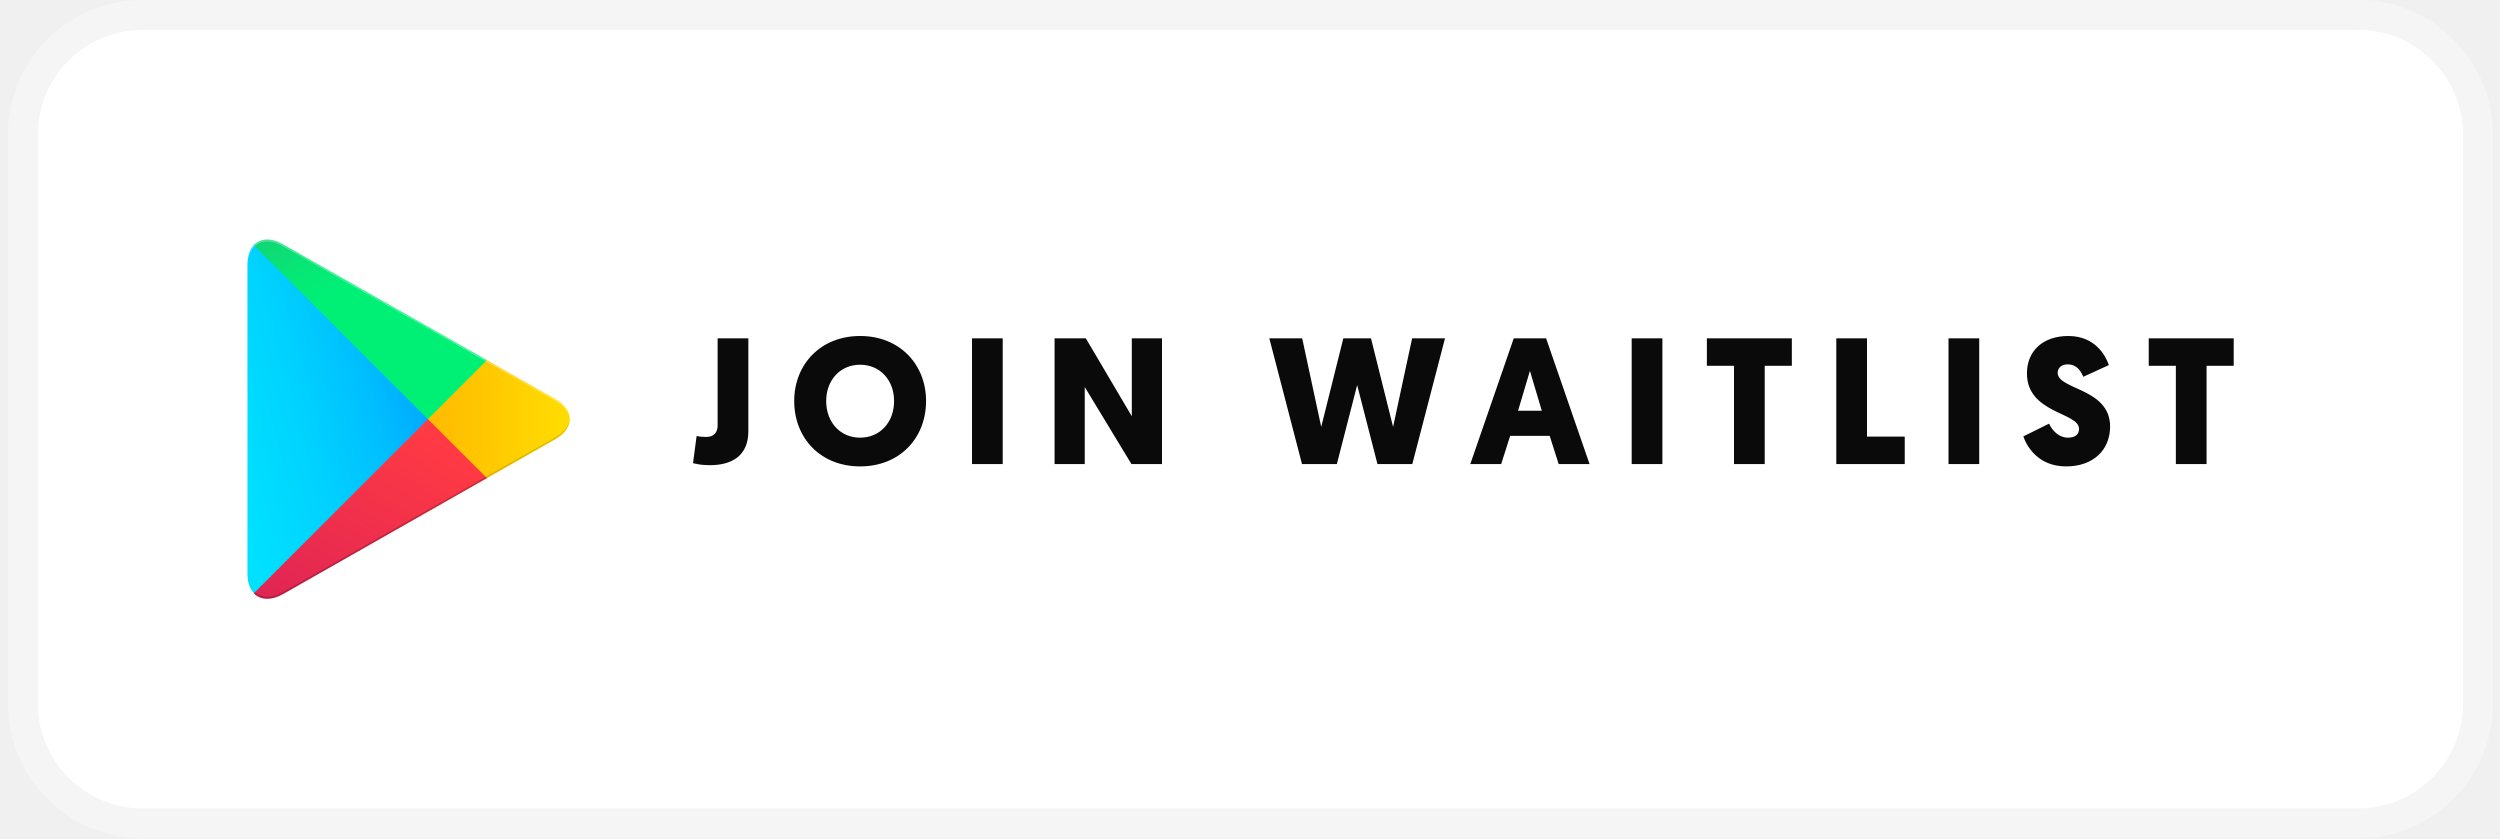
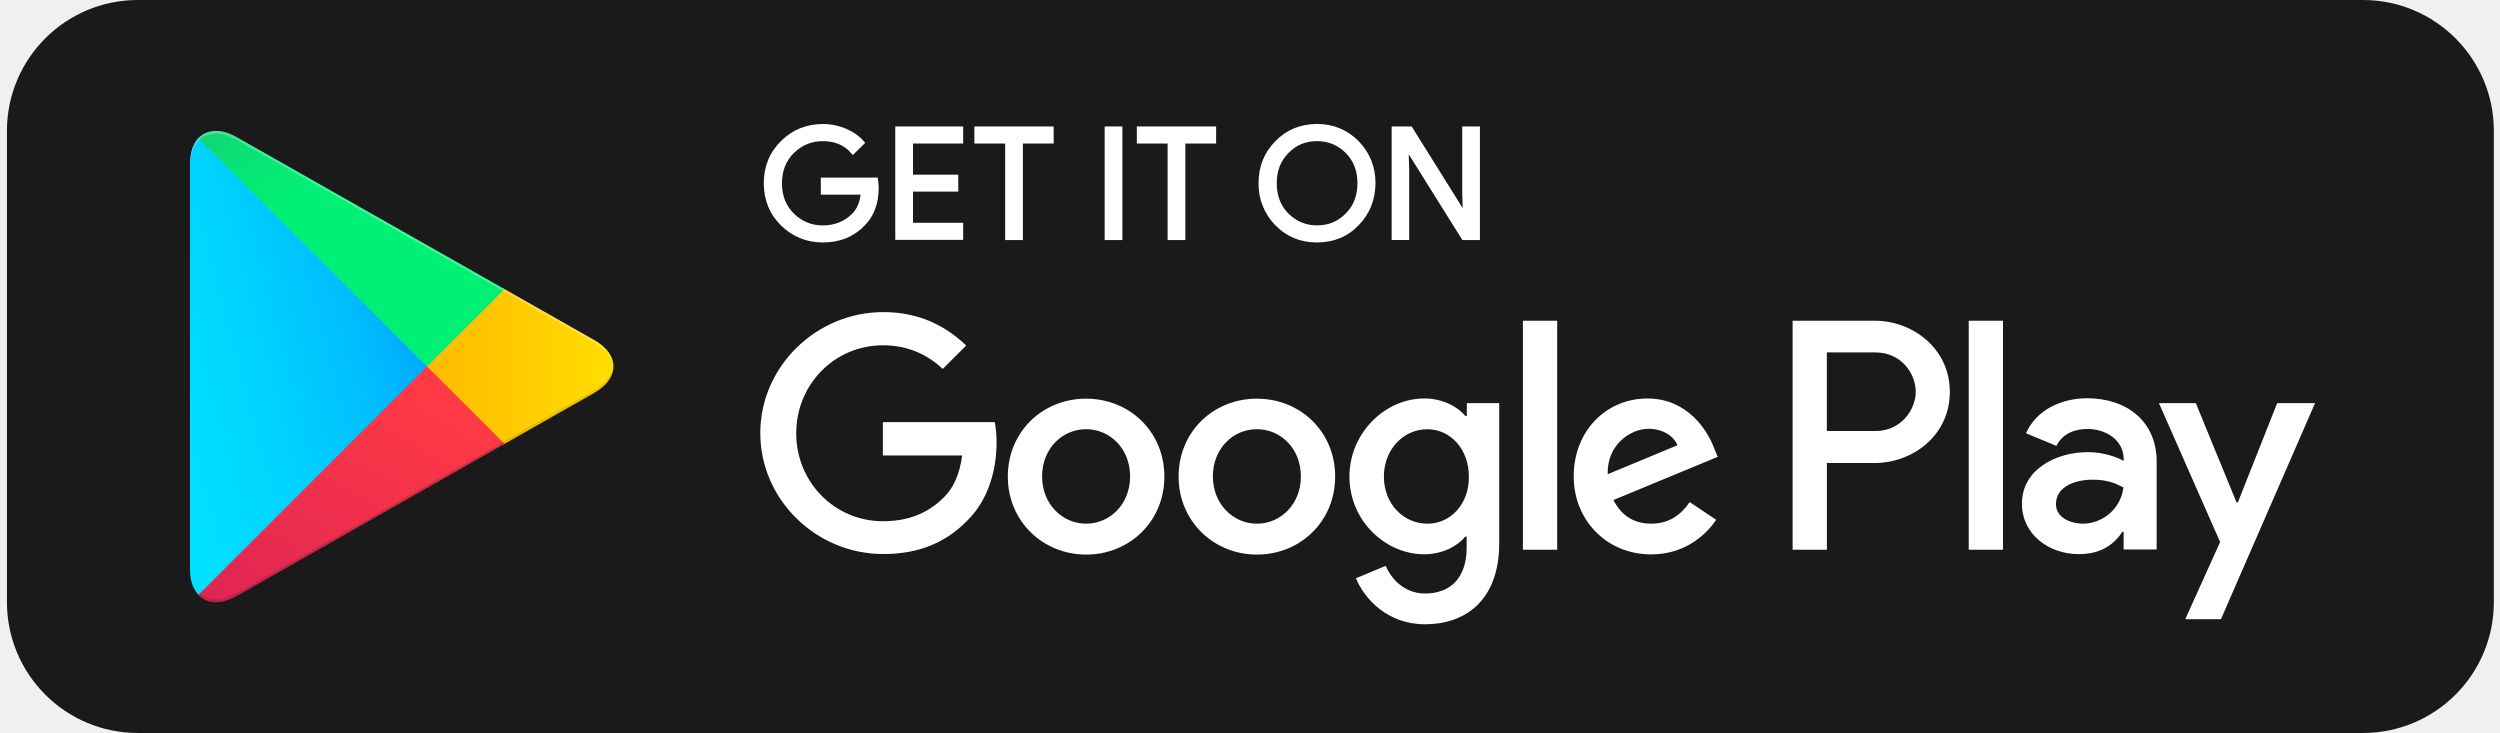
- <svg xmlns="http://www.w3.org/2000/svg" width="167" height="56" viewBox="0 0 167 56" fill="none">
-   <rect x="1.53" y="1" width="164" height="54" rx="8" fill="white" stroke="#F5F5F5" stroke-width="2" />
+ <svg xmlns="http://www.w3.org/2000/svg" width="191" height="56" viewBox="0 0 191 56" fill="none">
  <g clip-path="url(#clip0)">
-     <path fill-rule="evenodd" clip-rule="evenodd" d="M16.955 16.367C16.686 16.658 16.53 17.103 16.53 17.684V38.315C16.53 38.897 16.686 39.341 16.965 39.62L17.037 39.683L28.596 28.124V27.866L17.028 16.305L16.955 16.367Z" fill="url(#paint0_linear)" />
-     <path fill-rule="evenodd" clip-rule="evenodd" d="M32.442 31.989L28.587 28.134V27.864L32.442 24.008L32.526 24.059L37.086 26.651C38.391 27.387 38.391 28.601 37.086 29.346L32.526 31.938L32.442 31.989Z" fill="url(#paint1_linear)" />
-     <path fill-rule="evenodd" clip-rule="evenodd" d="M32.526 31.938L28.587 27.998L16.955 39.63C17.381 40.086 18.096 40.137 18.894 39.692L32.526 31.938Z" fill="url(#paint2_linear)" />
-     <path fill-rule="evenodd" clip-rule="evenodd" d="M32.526 24.059L18.894 16.316C18.096 15.86 17.379 15.923 16.955 16.379L28.587 27.999L32.526 24.059Z" fill="url(#paint3_linear)" />
-     <path opacity="0.2" fill-rule="evenodd" clip-rule="evenodd" d="M32.442 31.854L18.903 39.546C18.147 39.981 17.472 39.951 17.037 39.555L16.965 39.627L17.037 39.69C17.472 40.083 18.147 40.116 18.903 39.681L32.535 31.938L32.442 31.854Z" fill="black" />
-     <path opacity="0.12" fill-rule="evenodd" clip-rule="evenodd" d="M37.086 29.211L32.43 31.854L32.514 31.938L37.074 29.346C37.728 28.973 38.049 28.485 38.049 27.998C38.01 28.445 37.677 28.869 37.086 29.211Z" fill="black" />
-     <path opacity="0.25" fill-rule="evenodd" clip-rule="evenodd" d="M18.894 16.451L37.086 26.786C37.677 27.119 38.01 27.554 38.061 27.998C38.061 27.512 37.74 27.024 37.086 26.651L18.894 16.316C17.588 15.569 16.53 16.193 16.53 17.684V17.819C16.53 16.326 17.588 15.714 18.894 16.451Z" fill="white" />
+     <path fill-rule="evenodd" clip-rule="evenodd" d="M183.704 56H7.577C3.693 56 0.53 52.844 0.53 49V7C0.53 3.142 3.693 0 7.577 0H183.704C187.584 0 190.751 3.142 190.751 7V49C190.751 52.844 187.584 56 183.704 56Z" fill="#1A1A1A" />
+     <path d="M100.622 18.525C99.353 18.525 98.284 18.081 97.438 17.209C96.599 16.36 96.131 15.191 96.152 13.996C96.152 12.722 96.585 11.643 97.438 10.788C98.28 9.915 99.35 9.472 100.619 9.472C101.874 9.472 102.943 9.915 103.803 10.788C104.656 11.671 105.089 12.75 105.089 13.996C105.075 15.274 104.642 16.353 103.803 17.205C102.961 18.085 101.891 18.525 100.622 18.525ZM62.869 18.525C61.628 18.525 60.552 18.088 59.671 17.226C58.797 16.367 58.353 15.281 58.353 14C58.353 12.719 58.797 11.633 59.671 10.774C60.534 9.912 61.611 9.475 62.869 9.475C63.484 9.475 64.082 9.597 64.655 9.845C65.218 10.086 65.676 10.414 66.015 10.816L66.099 10.917L65.152 11.846L65.054 11.731C64.519 11.095 63.802 10.784 62.855 10.784C62.009 10.784 61.272 11.085 60.664 11.678C60.052 12.275 59.741 13.057 59.741 14.004C59.741 14.95 60.052 15.732 60.664 16.329C61.272 16.922 62.009 17.222 62.855 17.222C63.757 17.222 64.515 16.922 65.106 16.329C65.456 15.979 65.672 15.491 65.749 14.873H62.712V13.567H67.053L67.07 13.686C67.102 13.906 67.133 14.133 67.133 14.342C67.133 15.547 66.77 16.521 66.05 17.24C65.232 18.092 64.162 18.525 62.869 18.525ZM113.066 18.34H111.727L107.627 11.787L107.662 12.967V18.336H106.323V9.66H107.851L107.892 9.727L111.748 15.899L111.713 14.723V9.66H113.066V18.34V18.34ZM90.563 18.34H89.206V10.966H86.854V9.66H92.912V10.966H90.559V18.34H90.563ZM85.75 18.34H84.397V9.66H85.75V18.34ZM78.147 18.34H76.794V10.966H74.442V9.66H80.5V10.966H78.147V18.34ZM73.586 18.326H68.399V9.66H73.586V10.966H69.755V13.347H73.212V14.639H69.755V17.02H73.586V18.326ZM98.431 16.311C99.035 16.915 99.769 17.219 100.622 17.219C101.5 17.219 102.216 16.922 102.814 16.311C103.408 15.718 103.709 14.939 103.709 14C103.709 13.061 103.408 12.279 102.817 11.689C102.213 11.085 101.475 10.781 100.626 10.781C99.748 10.781 99.032 11.078 98.438 11.689C97.843 12.282 97.543 13.061 97.543 14C97.543 14.939 97.84 15.721 98.431 16.311Z" fill="white" />
+     <path fill-rule="evenodd" clip-rule="evenodd" d="M96.026 30.458C92.723 30.458 90.045 32.961 90.045 36.414C90.045 39.835 92.74 42.37 96.026 42.37C99.329 42.37 102.006 39.849 102.006 36.414C102.006 32.961 99.329 30.458 96.026 30.458ZM96.026 40.01C94.219 40.01 92.663 38.516 92.663 36.4C92.663 34.253 94.222 32.79 96.026 32.79C97.833 32.79 99.388 34.253 99.388 36.4C99.392 38.53 97.833 40.01 96.026 40.01ZM82.978 30.458C79.675 30.458 76.997 32.961 76.997 36.414C76.997 39.835 79.692 42.37 82.978 42.37C86.281 42.37 88.958 39.849 88.958 36.414C88.958 32.961 86.277 30.458 82.978 30.458ZM82.978 40.01C81.171 40.01 79.615 38.516 79.615 36.4C79.615 34.253 81.174 32.79 82.978 32.79C84.785 32.79 86.34 34.253 86.34 36.4C86.34 38.53 84.785 40.01 82.978 40.01ZM67.451 32.277V34.797H73.509C73.324 36.212 72.855 37.255 72.139 37.971C71.251 38.858 69.881 39.822 67.465 39.822C63.743 39.822 60.831 36.819 60.831 33.101C60.831 29.383 63.743 26.38 67.465 26.38C69.475 26.38 70.94 27.173 72.027 28.185L73.817 26.398C72.306 24.952 70.297 23.845 67.479 23.845C62.373 23.845 58.087 28 58.087 33.087C58.087 38.188 62.369 42.328 67.479 42.328C70.237 42.328 72.306 41.427 73.942 39.731C75.61 38.065 76.137 35.716 76.137 33.82C76.137 33.23 76.092 32.699 75.998 32.249H67.448C67.451 32.245 67.451 32.277 67.451 32.277ZM130.958 34.239C130.459 32.902 128.949 30.444 125.852 30.444C122.783 30.444 120.231 32.856 120.231 36.4C120.231 39.745 122.755 42.356 126.149 42.356C128.875 42.356 130.462 40.691 131.116 39.713L129.092 38.359C128.421 39.354 127.488 40.007 126.163 40.007C124.824 40.007 123.887 39.399 123.265 38.202L131.238 34.902C131.238 34.906 130.958 34.239 130.958 34.239ZM122.828 36.229C122.765 33.928 124.618 32.759 125.943 32.759C126.988 32.759 127.858 33.272 128.155 34.019L122.828 36.229ZM116.351 42H118.969V24.502H116.351V42ZM112.052 31.781H111.958C111.367 31.079 110.245 30.444 108.812 30.444C105.837 30.444 103.097 33.059 103.097 36.417C103.097 39.762 105.823 42.346 108.812 42.346C110.228 42.346 111.367 41.707 111.958 40.991H112.052V41.846C112.052 44.119 110.836 45.345 108.875 45.345C107.27 45.345 106.274 44.193 105.869 43.229L103.593 44.179C104.247 45.75 105.991 47.694 108.871 47.694C111.94 47.694 114.541 45.889 114.541 41.487V30.8H112.066V31.781C112.07 31.781 112.052 31.781 112.052 31.781ZM109.046 40.01C107.239 40.01 105.729 38.502 105.729 36.417C105.729 34.316 107.239 32.794 109.046 32.794C110.836 32.794 112.223 34.333 112.223 36.417C112.241 38.502 110.839 40.01 109.046 40.01ZM143.217 24.502H136.956V42H139.574V35.374H143.22C146.118 35.374 148.967 33.275 148.967 29.945C148.967 26.614 146.128 24.502 143.217 24.502ZM143.294 32.93H139.571V26.925H143.294C145.254 26.925 146.362 28.541 146.362 29.927C146.362 31.299 145.24 32.93 143.294 32.93ZM159.46 30.426C157.558 30.426 155.597 31.268 154.786 33.101L157.107 34.064C157.607 33.101 158.523 32.773 159.491 32.773C160.847 32.773 162.217 33.583 162.249 35.028V35.213C161.78 34.948 160.753 34.543 159.522 34.543C157.016 34.543 154.475 35.911 154.475 38.477C154.475 40.827 156.53 42.335 158.82 42.335C160.578 42.335 161.546 41.543 162.151 40.624H162.245V41.979H164.769V35.276C164.769 32.155 162.448 30.426 159.46 30.426ZM159.131 40.01C158.275 40.01 157.076 39.591 157.076 38.516C157.076 37.161 158.572 36.648 159.848 36.648C161.001 36.648 161.546 36.896 162.231 37.238C162.043 38.809 160.714 39.996 159.131 40.01ZM173.976 30.8L170.97 38.39H170.875L167.761 30.8H164.944L169.617 41.41L166.954 47.307H169.68L176.87 30.8H173.976ZM150.41 42H153.028V24.502H150.41V42Z" fill="white" />
+     <path fill-rule="evenodd" clip-rule="evenodd" d="M15.154 10.547C14.749 10.983 14.515 11.65 14.515 12.523V43.48C14.515 44.353 14.749 45.02 15.168 45.439L15.277 45.533L32.642 28.189V27.801L15.263 10.453L15.154 10.547Z" fill="url(#paint0_linear)" />
+     <path fill-rule="evenodd" clip-rule="evenodd" d="M38.419 33.987L32.627 28.203V27.797L38.419 22.012L38.545 22.089L45.396 25.979C47.357 27.082 47.357 28.904 45.396 30.021L38.545 33.911L38.419 33.987Z" fill="url(#paint1_linear)" />
+     <path fill-rule="evenodd" clip-rule="evenodd" d="M38.545 33.911L32.627 28L15.154 45.453C15.794 46.137 16.867 46.214 18.066 45.547L38.545 33.911Z" fill="url(#paint2_linear)" />
+     <path fill-rule="evenodd" clip-rule="evenodd" d="M38.545 22.089L18.066 10.47C16.867 9.786 15.79 9.88 15.154 10.565L32.627 28L38.545 22.089Z" fill="url(#paint3_linear)" />
+     <path opacity="0.2" fill-rule="evenodd" clip-rule="evenodd" d="M38.419 33.785L18.08 45.327C16.944 45.98 15.93 45.935 15.277 45.341L15.168 45.449L15.277 45.544C15.93 46.134 16.944 46.183 18.08 45.53L38.559 33.911L38.419 33.785Z" fill="#1A1A1A" />
+     <path opacity="0.12" fill-rule="evenodd" clip-rule="evenodd" d="M45.396 29.819L38.402 33.785L38.528 33.911L45.378 30.021C46.361 29.463 46.843 28.73 46.843 28C46.784 28.67 46.284 29.306 45.396 29.819Z" fill="#1A1A1A" />
+     <path opacity="0.25" fill-rule="evenodd" clip-rule="evenodd" d="M18.066 10.673L45.396 26.181C46.284 26.68 46.784 27.333 46.861 28C46.861 27.27 46.378 26.537 45.396 25.979L18.066 10.47C16.105 9.35 14.515 10.285 14.515 12.523V12.726C14.515 10.484 16.105 9.566 18.066 10.673Z" fill="white" />
  </g>
-   <path d="M49.989 22.6H47.937V28.432C47.937 28.852 47.709 29.188 47.181 29.188C46.893 29.188 46.725 29.164 46.533 29.128L46.293 30.94C46.749 31.048 47.001 31.072 47.445 31.072C48.801 31.072 49.989 30.508 49.989 28.816V22.6ZM57.457 31.156C60.109 31.156 61.861 29.26 61.861 26.788C61.861 24.352 60.109 22.444 57.457 22.444C54.805 22.444 53.053 24.352 53.053 26.788C53.053 29.26 54.805 31.156 57.457 31.156ZM57.457 24.364C58.801 24.364 59.725 25.408 59.725 26.788C59.725 28.204 58.789 29.236 57.457 29.236C56.125 29.236 55.189 28.204 55.189 26.788C55.189 25.408 56.113 24.364 57.457 24.364ZM66.982 22.6H64.93V31H66.982V22.6ZM75.581 31H77.621V22.6H75.605V27.808L72.533 22.6H70.445V31H72.461V25.852L75.581 31ZM92.014 31H94.342L96.526 22.6H94.33L93.058 28.516L91.582 22.6H89.734L88.258 28.516L86.986 22.6H84.79L86.974 31H89.302L90.658 25.72L92.014 31ZM103.519 29.116L104.119 31H106.183L103.279 22.6H101.119L98.215 31H100.279L100.879 29.116H103.519ZM102.991 27.436H101.407L102.199 24.772L102.991 27.436ZM111.048 22.6H108.996V31H111.048V22.6ZM119.695 24.436V22.6H114.019V24.436H115.831V31H117.883V24.436H119.695ZM127.236 31V29.164H124.716V22.6H122.664V31H127.236ZM132.212 22.6H130.16V31H132.212V22.6ZM138.159 22.444C136.491 22.444 135.399 23.428 135.399 24.94C135.399 27.628 138.879 27.532 138.879 28.648C138.879 29.02 138.627 29.236 138.135 29.236C137.559 29.236 137.103 28.792 136.875 28.3L135.159 29.152C135.375 29.788 136.131 31.156 138.015 31.156C139.851 31.156 140.955 30.04 140.955 28.492C140.955 25.924 137.451 26.044 137.451 24.904C137.451 24.58 137.715 24.34 138.111 24.34C138.747 24.34 138.999 24.796 139.167 25.168L140.871 24.388C140.655 23.752 139.959 22.444 138.159 22.444ZM149.211 24.436V22.6H143.535V24.436H145.347V31H147.399V24.436H149.211Z" fill="#0A0A0A" />
  <defs>
-     <linearGradient id="paint0_linear" x1="27.559" y1="17.462" x2="9.044" y2="22.395" gradientUnits="userSpaceOnUse">
+     <linearGradient id="paint0_linear" x1="31.084" y1="12.189" x2="3.273" y2="19.608" gradientUnits="userSpaceOnUse">
      <stop stop-color="#00A0FF" />
      <stop offset="0.007" stop-color="#00A1FF" />
      <stop offset="0.26" stop-color="#00BEFF" />
      <stop offset="0.512" stop-color="#00D2FF" />
      <stop offset="0.76" stop-color="#00DFFF" />
      <stop offset="1" stop-color="#00E3FF" />
    </linearGradient>
-     <linearGradient id="paint1_linear" x1="38.788" y1="27.999" x2="16.212" y2="27.999" gradientUnits="userSpaceOnUse">
+     <linearGradient id="paint1_linear" x1="47.953" y1="28" x2="14.038" y2="28" gradientUnits="userSpaceOnUse">
      <stop stop-color="#FFE000" />
      <stop offset="0.409" stop-color="#FFBD00" />
      <stop offset="0.775" stop-color="#FFA500" />
      <stop offset="1" stop-color="#FF9C00" />
    </linearGradient>
-     <linearGradient id="paint2_linear" x1="30.384" y1="30.142" x2="15.52" y2="55.159" gradientUnits="userSpaceOnUse">
+     <linearGradient id="paint2_linear" x1="35.327" y1="31.216" x2="13.036" y2="68.779" gradientUnits="userSpaceOnUse">
      <stop stop-color="#FF3A44" />
      <stop offset="1" stop-color="#C31162" />
    </linearGradient>
-     <linearGradient id="paint3_linear" x1="14.027" y1="9.505" x2="20.658" y2="20.679" gradientUnits="userSpaceOnUse">
+     <linearGradient id="paint3_linear" x1="10.754" y1="0.25" x2="20.699" y2="17.026" gradientUnits="userSpaceOnUse">
      <stop stop-color="#32A071" />
      <stop offset="0.069" stop-color="#2DA771" />
      <stop offset="0.476" stop-color="#15CF74" />
      <stop offset="0.801" stop-color="#06E775" />
      <stop offset="1" stop-color="#00F076" />
    </linearGradient>
    <clipPath id="clip0">
-       <rect width="21.535" height="24" fill="white" transform="translate(16.5297 16)" />
+       <rect x="0.53" width="190" height="56" rx="10" fill="white" />
    </clipPath>
  </defs>
</svg>
